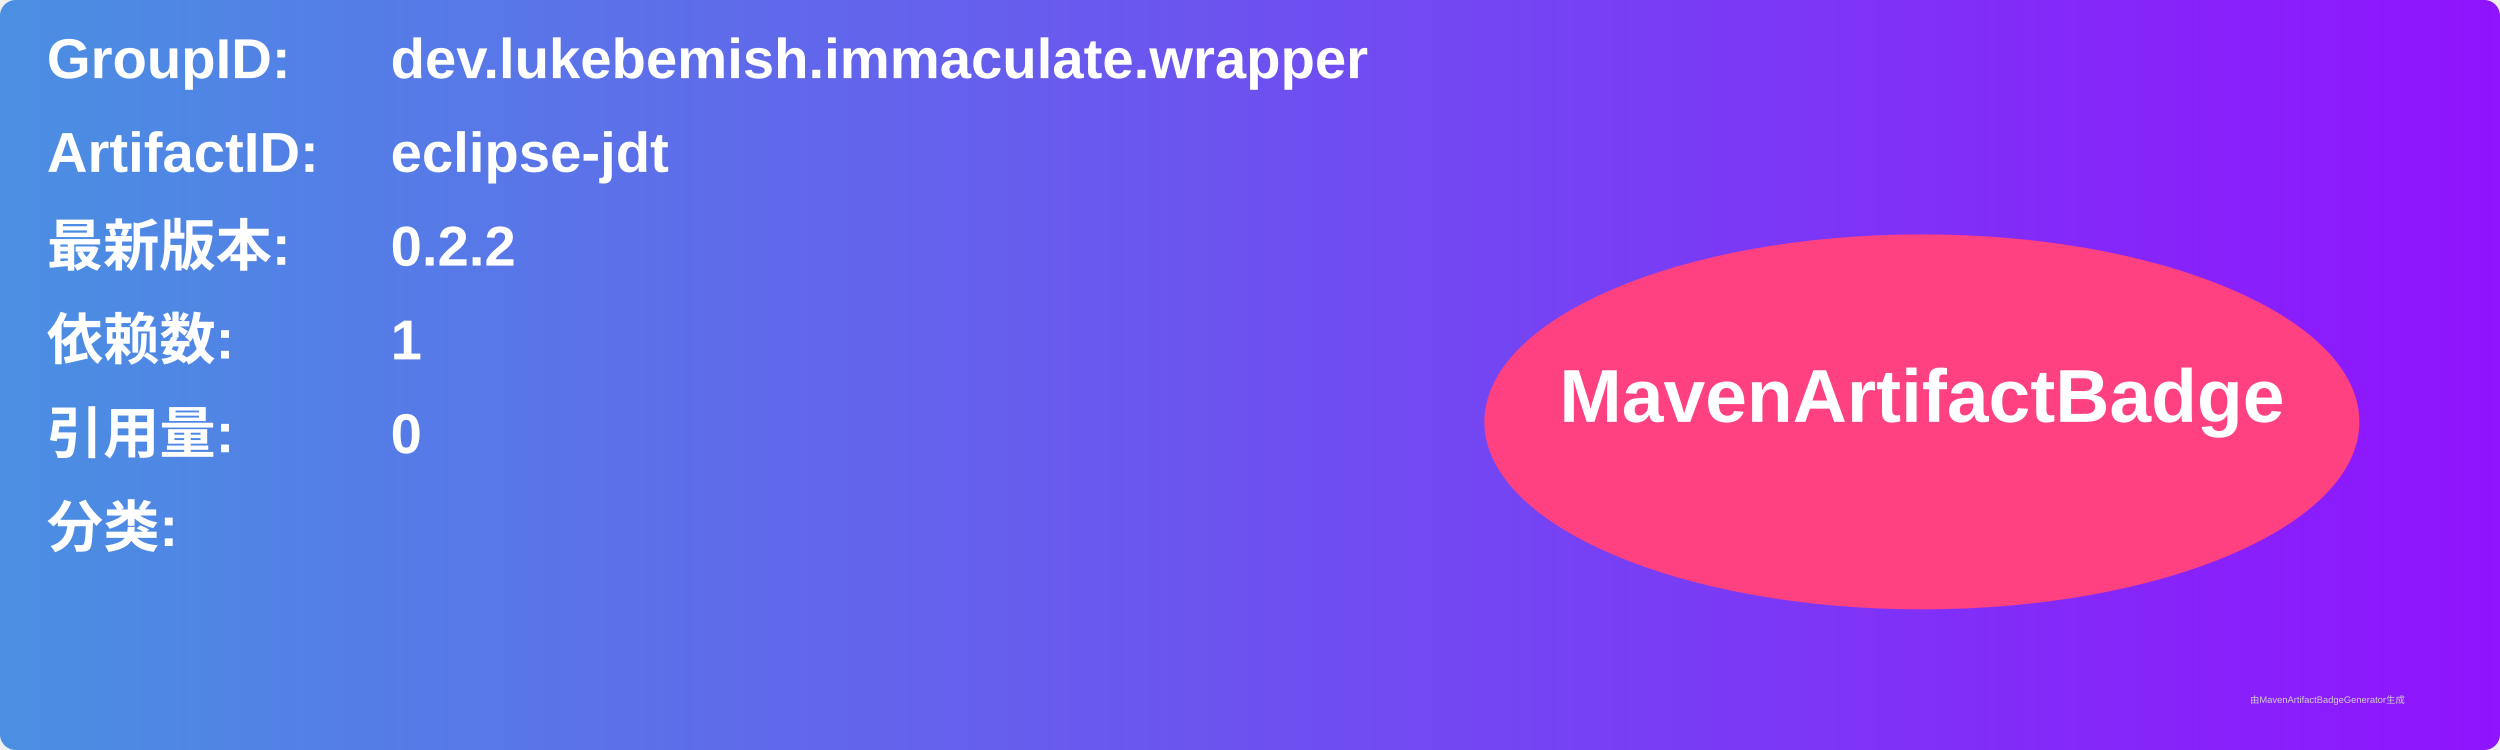
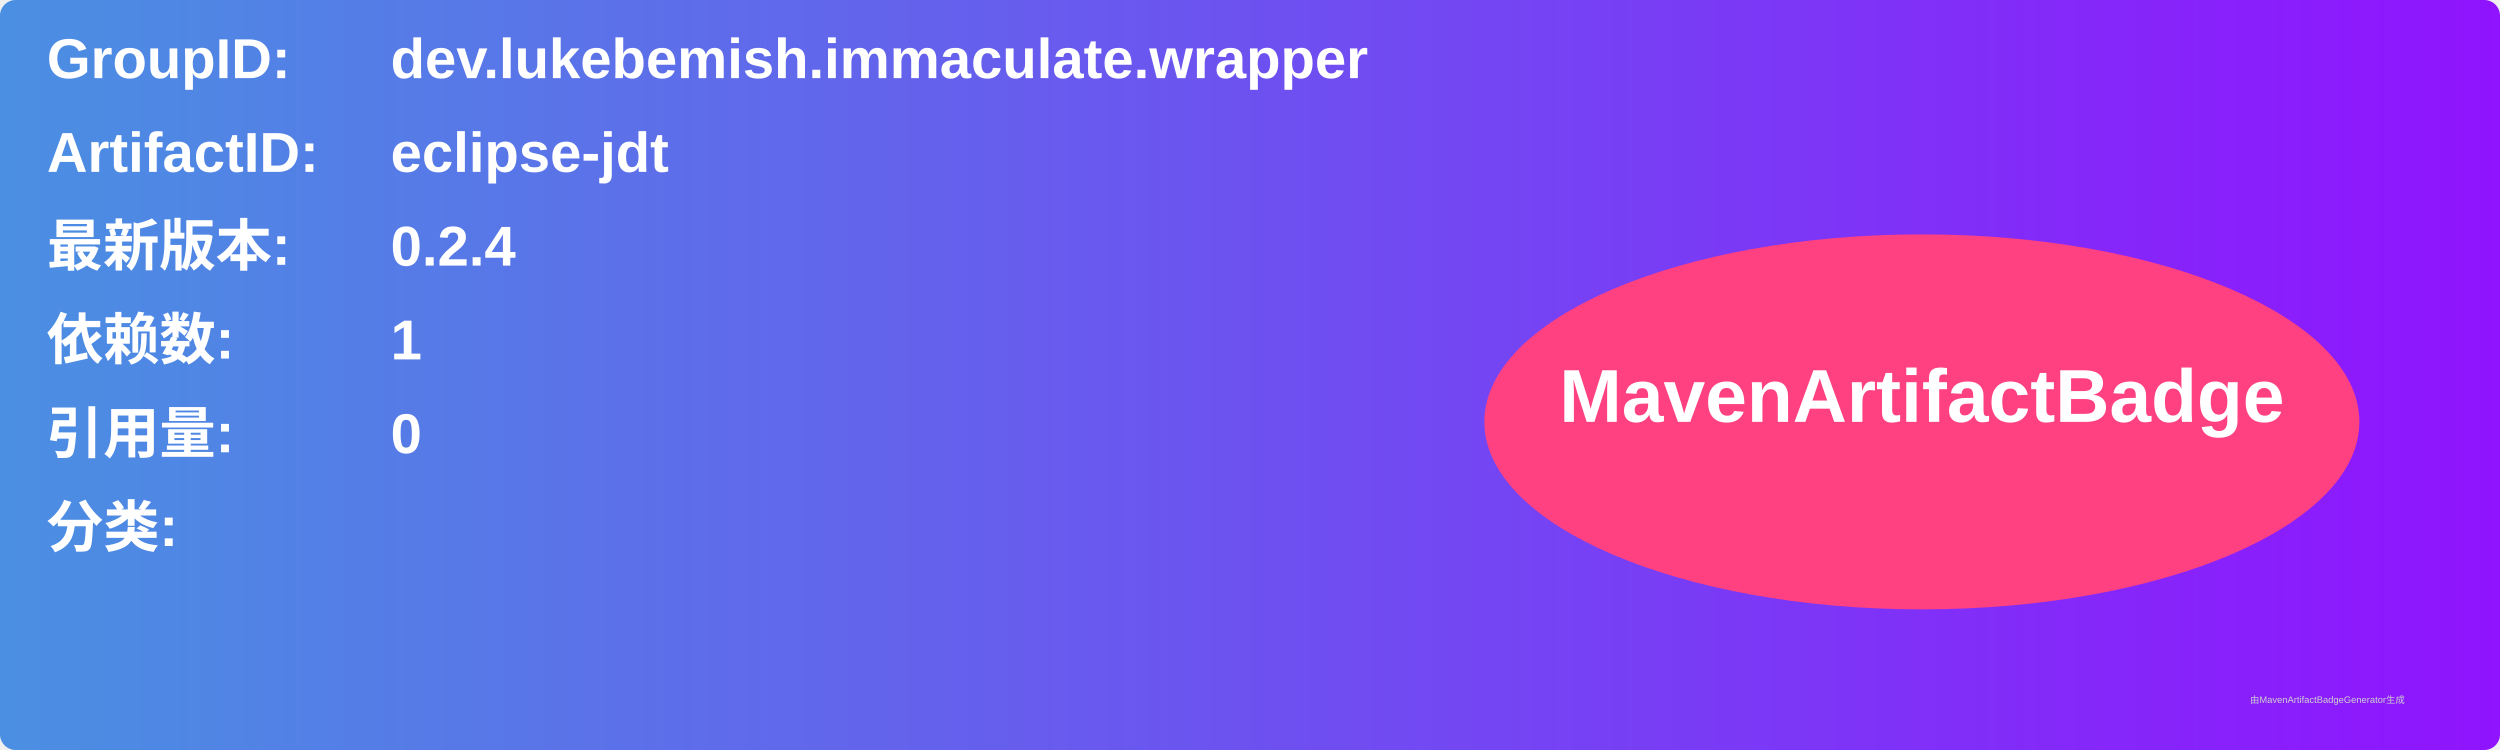
<svg xmlns="http://www.w3.org/2000/svg" width="800" height="240" viewBox="0 0 800 240">
  <linearGradient id="grad" x1="0%" y1="0%" x2="100%" y2="0%">
    <stop offset="0%" stop-color="#4a90e2" />
    <stop offset="100%" stop-color="#9013fe" />
  </linearGradient>
  <rect width="100%" height="100%" rx="5" ry="5" fill="url(#grad)" />
  <g transform="translate(15, 15)">
    <text x="0" y="10" font-family="Arial" font-size="18" fill="white" font-weight="bold" width="260">GroupID:</text>
    <text x="110" y="10" font-family="Arial" font-size="18" fill="white" font-weight="bold" width="460">dev.lukebemish.immaculate.wrapper</text>
    <text x="0" y="40" font-family="Arial" font-size="18" fill="white" font-weight="bold" width="260">ArtifactID:</text>
    <text x="110" y="40" font-family="Arial" font-size="18" fill="white" font-weight="bold" width="460">eclipse-jdt</text>
    <text x="0" y="70" font-family="Arial" font-size="18" fill="white" font-weight="bold">最新版本:</text>
    <text x="110" y="70" font-family="Arial" font-size="18" fill="white" font-weight="bold">
-       <tspan font-weight="bold">0.2.2</tspan>
+       <tspan font-weight="bold">0.2.4</tspan>
    </text>
    <text x="0" y="100" font-family="Arial" font-size="18" fill="white" font-weight="bold">依赖数: </text>
    <text x="110" y="100" font-family="Arial" font-size="18" fill="white">
      <tspan font-weight="bold">1</tspan>
    </text>
    <text x="0" y="130" font-family="Arial" font-size="18" fill="white" font-weight="bold">引用量: </text>
    <text x="110" y="130" font-family="Arial" font-size="18" fill="white">
      <tspan font-weight="bold">0</tspan>
    </text>
    <text x="0" y="160" font-family="Arial" font-size="18" fill="white" font-weight="bold">分类:</text>
    <text x="10" y="190" font-family="Arial" font-size="10" fill="white">
      <tspan font-weight="bold" />
    </text>
    <ellipse cx="600" cy="120" rx="140" ry="60" fill="#ff4081" />
    <text x="600" y="120" text-anchor="middle" font-family="Arial" font-size="24" fill="white" font-weight="bold">MavenArtifactBadge</text>
  </g>
  <text x="720" y="225" font-family="Arial" font-size="3" fill="#d0d0d0">由MavenArtifactBadgeGenerator生成</text>
</svg>
